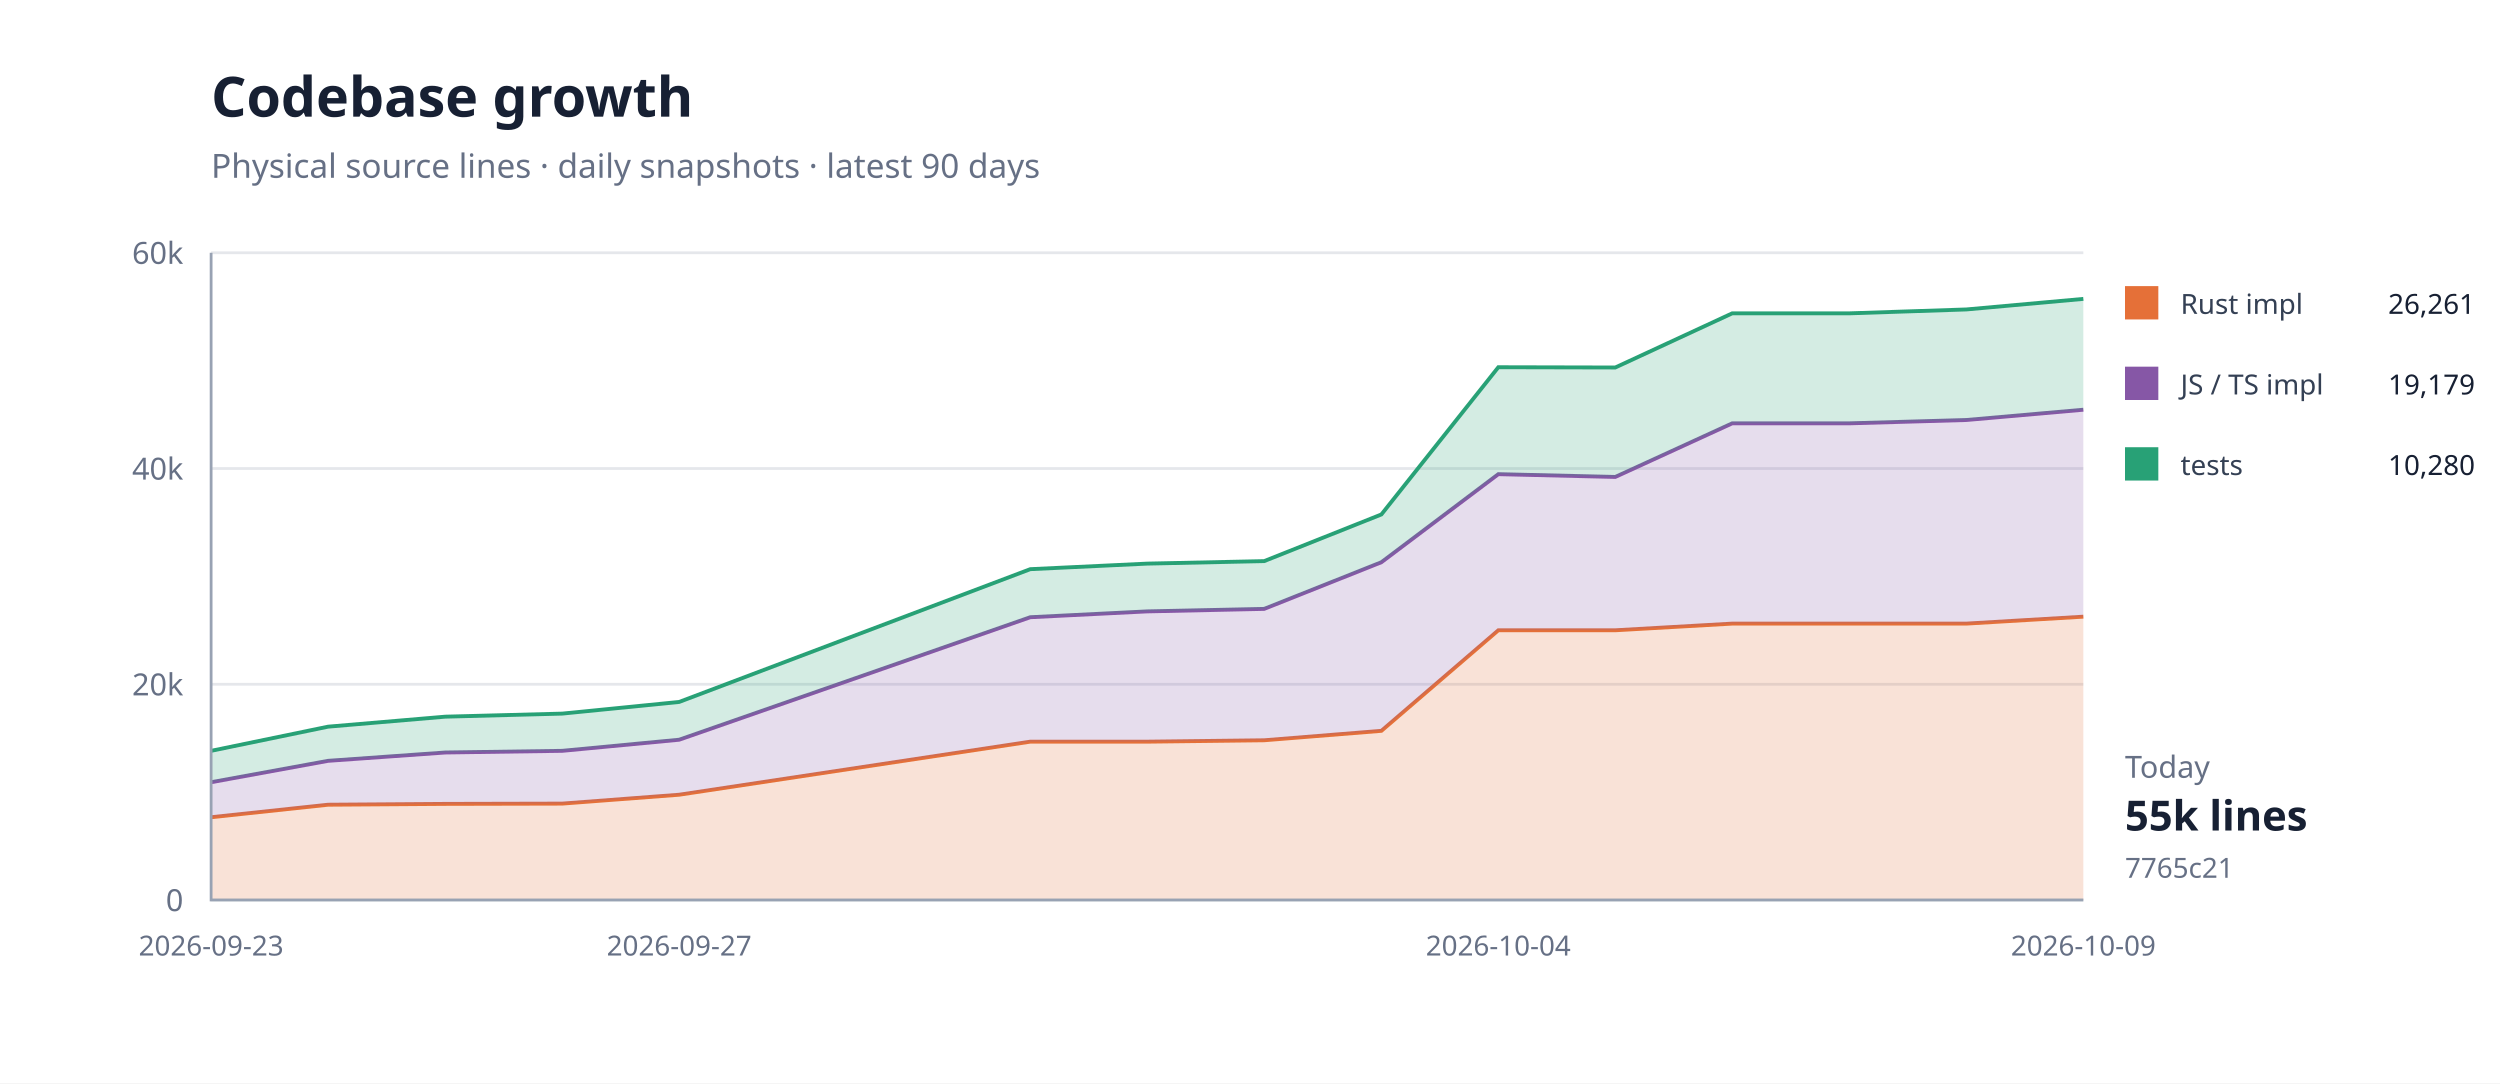
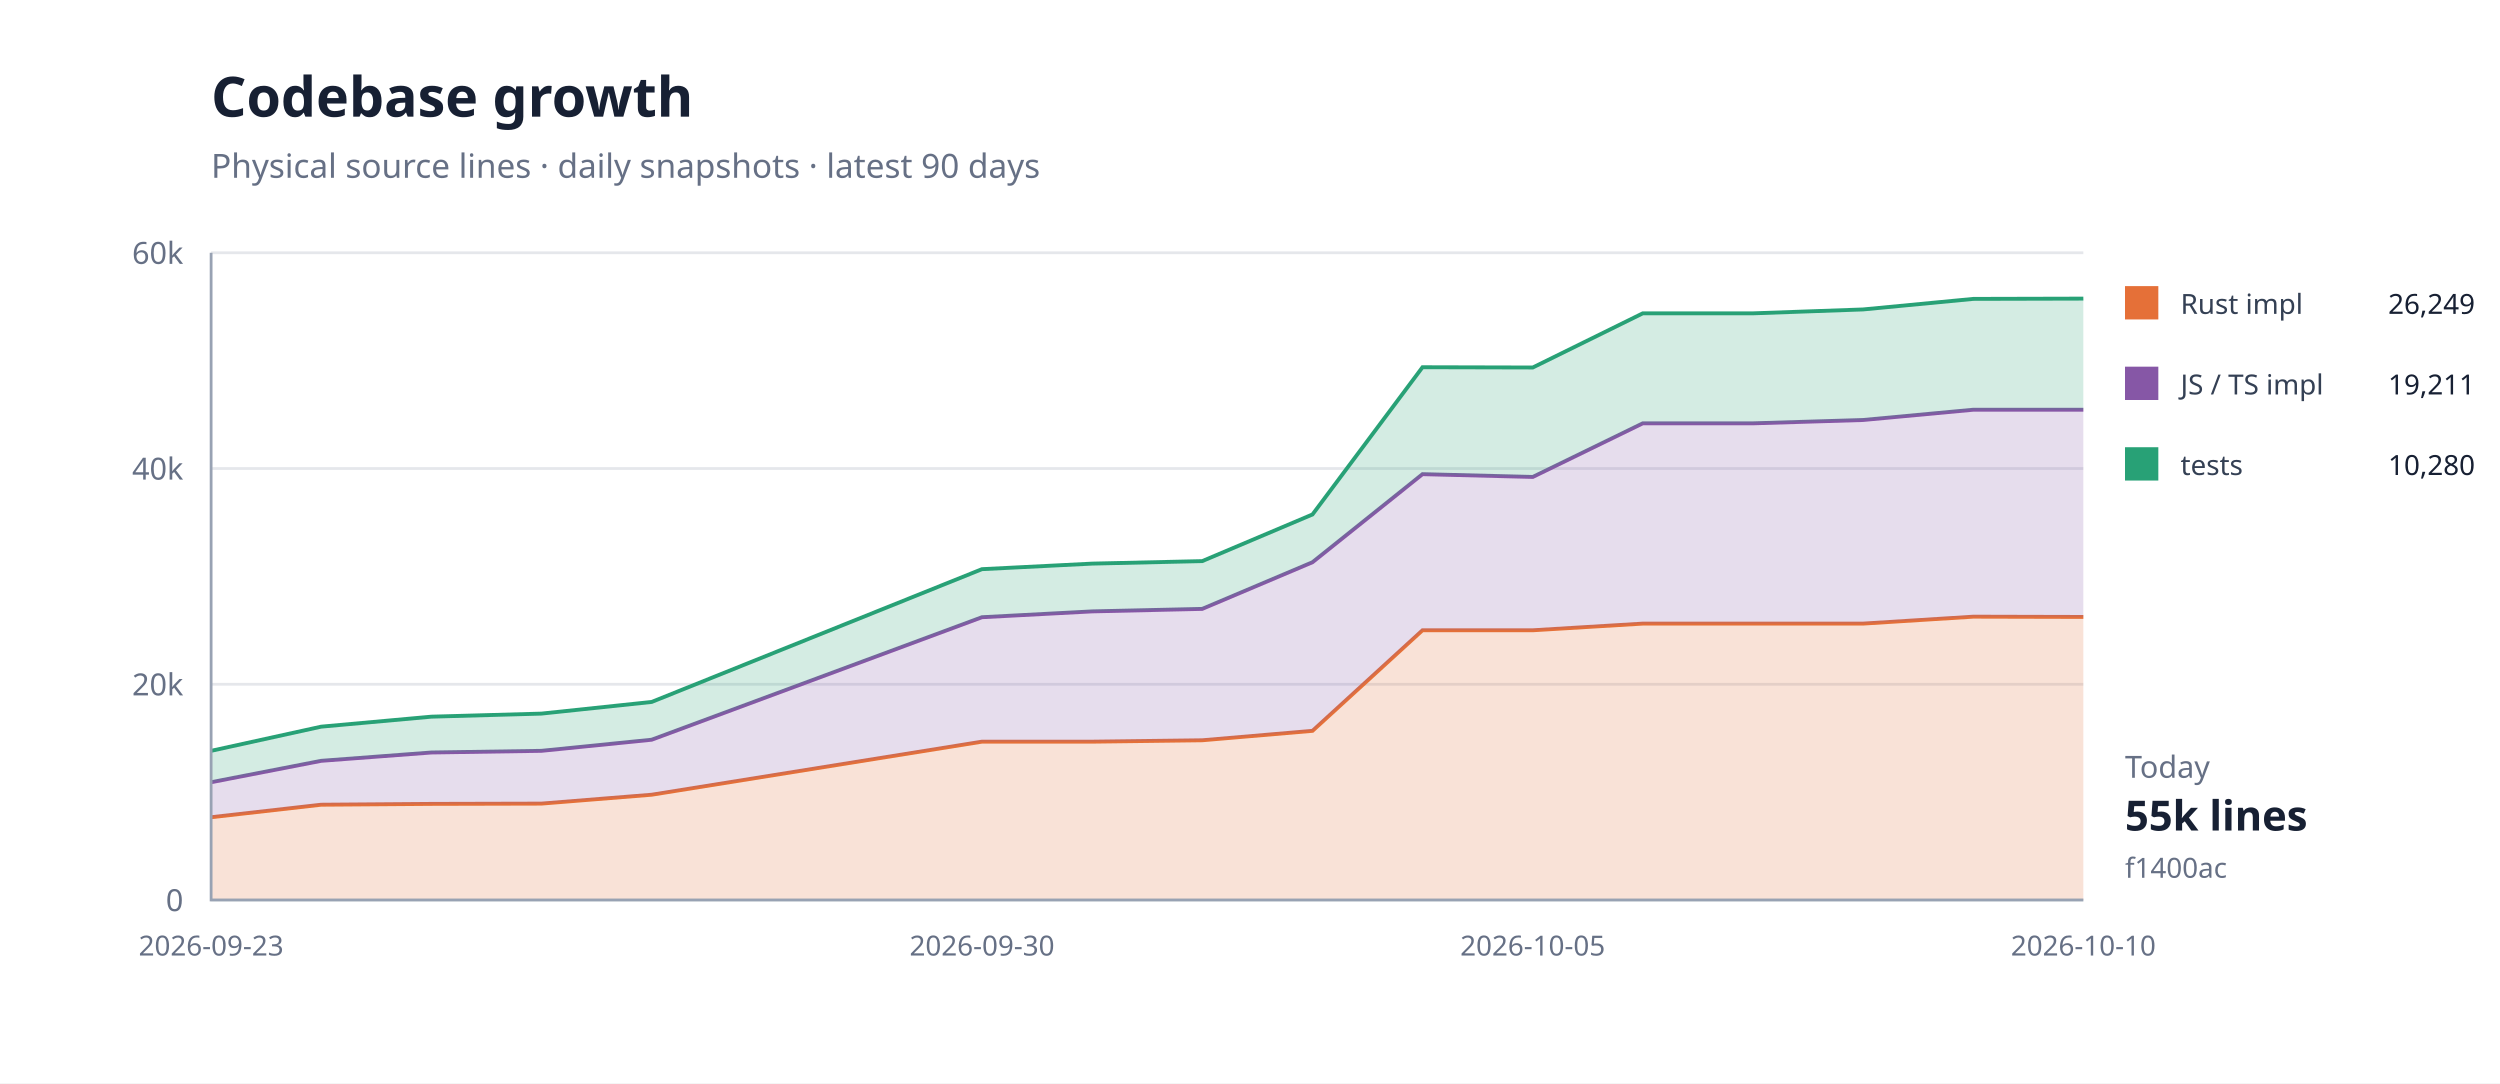
<svg xmlns="http://www.w3.org/2000/svg" width="900" height="390" viewBox="0 0 900 390">
  <rect width="100%" height="100%" fill="#fff" />
  <path d="M76 324H750" stroke="#e5e7eb" />
  <text x="66" y="328" text-anchor="end" font-family="system-ui,sans-serif" font-size="11" fill="#667085">0</text>
  <path d="M76 246.333H750" stroke="#e5e7eb" />
  <text x="66" y="250.333" text-anchor="end" font-family="system-ui,sans-serif" font-size="11" fill="#667085">20k</text>
  <path d="M76 168.667H750" stroke="#e5e7eb" />
  <text x="66" y="172.667" text-anchor="end" font-family="system-ui,sans-serif" font-size="11" fill="#667085">40k</text>
  <path d="M76 91H750" stroke="#e5e7eb" />
  <text x="66" y="95" text-anchor="end" font-family="system-ui,sans-serif" font-size="11" fill="#667085">60k</text>
-   <path d="M76.0,294.2 L118.1,289.7 L160.3,289.4 L202.4,289.3 L244.5,286.1 L370.9,267.0 L413.0,267.0 L455.1,266.5 L497.3,263.1 L539.4,226.9 L581.5,226.9 L623.6,224.5 L665.8,224.5 L707.9,224.5 L750.0,222.0 L750.0,324.0 L707.9,324.0 L665.8,324.0 L623.6,324.0 L581.5,324.0 L539.4,324.0 L497.3,324.0 L455.1,324.0 L413.0,324.0 L370.9,324.0 L244.5,324.0 L202.4,324.0 L160.3,324.0 L118.1,324.0 L76.0,324.0 Z" fill="#e5703833" />
-   <path d="M76.0,294.2 L118.1,289.7 L160.3,289.4 L202.4,289.3 L244.5,286.1 L370.9,267.0 L413.0,267.0 L455.1,266.5 L497.3,263.1 L539.4,226.9 L581.5,226.9 L623.6,224.5 L665.8,224.5 L707.9,224.5 L750.0,222.0" fill="none" stroke="#e57038" stroke-width="1.4" />
-   <path d="M76.0,281.6 L118.1,273.9 L160.3,270.9 L202.4,270.3 L244.5,266.3 L370.9,222.2 L413.0,220.1 L455.1,219.2 L497.3,202.4 L539.4,170.7 L581.5,171.7 L623.6,152.4 L665.8,152.4 L707.9,151.2 L750.0,147.5 L750.0,222.0 L707.9,224.5 L665.8,224.5 L623.6,224.5 L581.5,226.9 L539.4,226.9 L497.3,263.1 L455.1,266.5 L413.0,267.0 L370.9,267.0 L244.5,286.1 L202.4,289.3 L160.3,289.4 L118.1,289.7 L76.0,294.2 Z" fill="#8657a633" />
-   <path d="M76.0,281.6 L118.1,273.9 L160.3,270.9 L202.4,270.3 L244.5,266.3 L370.9,222.2 L413.0,220.1 L455.1,219.2 L497.3,202.4 L539.4,170.7 L581.5,171.7 L623.6,152.4 L665.8,152.4 L707.9,151.2 L750.0,147.5" fill="none" stroke="#8657a6" stroke-width="1.4" />
-   <path d="M76.0,270.3 L118.1,261.6 L160.3,258.0 L202.4,256.9 L244.5,252.7 L370.9,204.9 L413.0,202.9 L455.1,202.0 L497.3,185.2 L539.4,132.2 L581.5,132.3 L623.6,112.8 L665.8,112.8 L707.9,111.4 L750.0,107.6 L750.0,147.5 L707.9,151.2 L665.8,152.4 L623.6,152.4 L581.5,171.7 L539.4,170.7 L497.3,202.4 L455.1,219.2 L413.0,220.1 L370.9,222.2 L244.5,266.3 L202.4,270.3 L160.3,270.9 L118.1,273.9 L76.0,281.6 Z" fill="#28a17633" />
-   <path d="M76.0,270.3 L118.1,261.6 L160.3,258.0 L202.4,256.9 L244.5,252.7 L370.9,204.9 L413.0,202.9 L455.1,202.0 L497.3,185.2 L539.4,132.2 L581.5,132.3 L623.6,112.8 L665.8,112.8 L707.9,111.4 L750.0,107.6" fill="none" stroke="#28a176" stroke-width="1.4" />
+   <path d="M76.0,294.2 L115.6,289.7 L155.3,289.4 L194.9,289.3 L234.6,286.1 L353.5,267.0 L393.2,267.0 L432.8,266.5 L472.5,263.1 L512.1,226.9 L551.8,226.9 L591.4,224.5 L631.1,224.5 L670.7,224.5 L710.4,222.0 L750.0,222.1 L750.0,324.0 L710.4,324.0 L670.7,324.0 L631.1,324.0 L591.4,324.0 L551.8,324.0 L512.1,324.0 L472.5,324.0 L432.8,324.0 L393.2,324.0 L353.5,324.0 L234.6,324.0 L194.9,324.0 L155.3,324.0 L115.6,324.0 L76.0,324.0 Z" fill="#e5703833" />
+   <path d="M76.0,294.2 L115.6,289.7 L155.3,289.4 L194.9,289.3 L234.6,286.1 L353.5,267.0 L393.2,267.0 L432.8,266.5 L472.5,263.1 L512.1,226.9 L551.8,226.9 L591.4,224.5 L631.1,224.5 L670.7,224.5 L710.4,222.0 L750.0,222.1" fill="none" stroke="#e57038" stroke-width="1.4" />
+   <path d="M76.0,281.6 L115.6,273.9 L155.3,270.9 L194.9,270.3 L234.6,266.3 L353.5,222.2 L393.2,220.1 L432.8,219.2 L472.5,202.4 L512.1,170.7 L551.8,171.7 L591.4,152.4 L631.1,152.4 L670.7,151.2 L710.4,147.5 L750.0,147.5 L750.0,222.1 L710.4,222.0 L670.7,224.5 L631.1,224.5 L591.4,224.5 L551.8,226.9 L512.1,226.9 L472.5,263.1 L432.8,266.5 L393.2,267.0 L353.5,267.0 L234.6,286.1 L194.9,289.3 L155.3,289.4 L115.6,289.7 L76.0,294.2 Z" fill="#8657a633" />
+   <path d="M76.0,281.6 L115.6,273.9 L155.3,270.9 L194.9,270.3 L234.6,266.3 L353.5,222.2 L393.2,220.1 L432.8,219.2 L472.5,202.4 L512.1,170.7 L551.8,171.7 L591.4,152.4 L631.1,152.4 L670.7,151.2 L710.4,147.5 L750.0,147.5" fill="none" stroke="#8657a6" stroke-width="1.4" />
+   <path d="M76.0,270.3 L115.6,261.6 L155.3,258.0 L194.9,256.9 L234.6,252.7 L353.5,204.9 L393.2,202.9 L432.8,202.0 L472.5,185.2 L512.1,132.2 L551.8,132.3 L591.4,112.8 L631.1,112.8 L670.7,111.4 L710.4,107.6 L750.0,107.5 L750.0,147.5 L710.4,147.5 L670.7,151.2 L631.1,152.4 L591.4,152.4 L551.8,171.7 L512.1,170.7 L472.5,202.4 L432.8,219.2 L393.2,220.1 L353.5,222.2 L234.6,266.3 L194.9,270.3 L155.3,270.9 L115.6,273.9 L76.0,281.6 Z" fill="#28a17633" />
+   <path d="M76.0,270.3 L115.6,261.6 L155.3,258.0 L194.9,256.9 L234.6,252.7 L353.5,204.9 L393.2,202.9 L432.8,202.0 L472.5,185.2 L512.1,132.2 L551.8,132.3 L591.4,112.8 L631.1,112.8 L670.7,111.4 L710.4,107.6 L750.0,107.5" fill="none" stroke="#28a176" stroke-width="1.4" />
  <path d="M76 91V324H750" fill="none" stroke="#98a2b3" />
  <text x="76" y="344" text-anchor="middle" font-family="system-ui,sans-serif" font-size="10" fill="#667085">2026-09-23</text>
-   <text x="244.5" y="344" text-anchor="middle" font-family="system-ui,sans-serif" font-size="10" fill="#667085">2026-09-27</text>
-   <text x="539.375" y="344" text-anchor="middle" font-family="system-ui,sans-serif" font-size="10" fill="#667085">2026-10-04</text>
-   <text x="750" y="344" text-anchor="middle" font-family="system-ui,sans-serif" font-size="10" fill="#667085">2026-10-09</text>
+   <text x="353.529" y="344" text-anchor="middle" font-family="system-ui,sans-serif" font-size="10" fill="#667085">2026-09-30</text>
+   <text x="551.765" y="344" text-anchor="middle" font-family="system-ui,sans-serif" font-size="10" fill="#667085">2026-10-05</text>
+   <text x="750" y="344" text-anchor="middle" font-family="system-ui,sans-serif" font-size="10" fill="#667085">2026-10-10</text>
  <text x="76" y="42" font-family="system-ui,sans-serif" font-size="20" font-weight="700" fill="#172033">Codebase growth</text>
  <text x="76" y="64" font-family="system-ui,sans-serif" font-size="12" fill="#667085">Physical source lines · daily snapshots · latest 90 days</text>
  <rect x="765" y="103" width="12" height="12" fill="#e57038" />
  <text x="785" y="113" font-family="system-ui,sans-serif" font-size="10" fill="#344054">Rust impl</text>
-   <text x="891" y="113" text-anchor="end" font-family="system-ui,sans-serif" font-size="10" fill="#172033">26,261</text>
+   <text x="891" y="113" text-anchor="end" font-family="system-ui,sans-serif" font-size="10" fill="#172033">26,249</text>
  <rect x="765" y="132" width="12" height="12" fill="#8657a6" />
  <text x="785" y="142" font-family="system-ui,sans-serif" font-size="10" fill="#344054">JS / TS impl</text>
-   <text x="891" y="142" text-anchor="end" font-family="system-ui,sans-serif" font-size="10" fill="#172033">19,179</text>
+   <text x="891" y="142" text-anchor="end" font-family="system-ui,sans-serif" font-size="10" fill="#172033">19,211</text>
  <rect x="765" y="161" width="12" height="12" fill="#28a176" />
  <text x="785" y="171" font-family="system-ui,sans-serif" font-size="10" fill="#344054">tests</text>
  <text x="891" y="171" text-anchor="end" font-family="system-ui,sans-serif" font-size="10" fill="#172033">10,280</text>
  <text x="765" y="280" font-family="system-ui,sans-serif" font-size="11" fill="#667085">Today</text>
  <text x="765" y="299" font-family="system-ui,sans-serif" font-size="15" font-weight="700" fill="#172033">55k lines</text>
-   <text x="765" y="316" font-family="system-ui,sans-serif" font-size="10" fill="#667085">7765c21</text>
+   <text x="765" y="316" font-family="system-ui,sans-serif" font-size="10" fill="#667085">f1400ac</text>
</svg>
